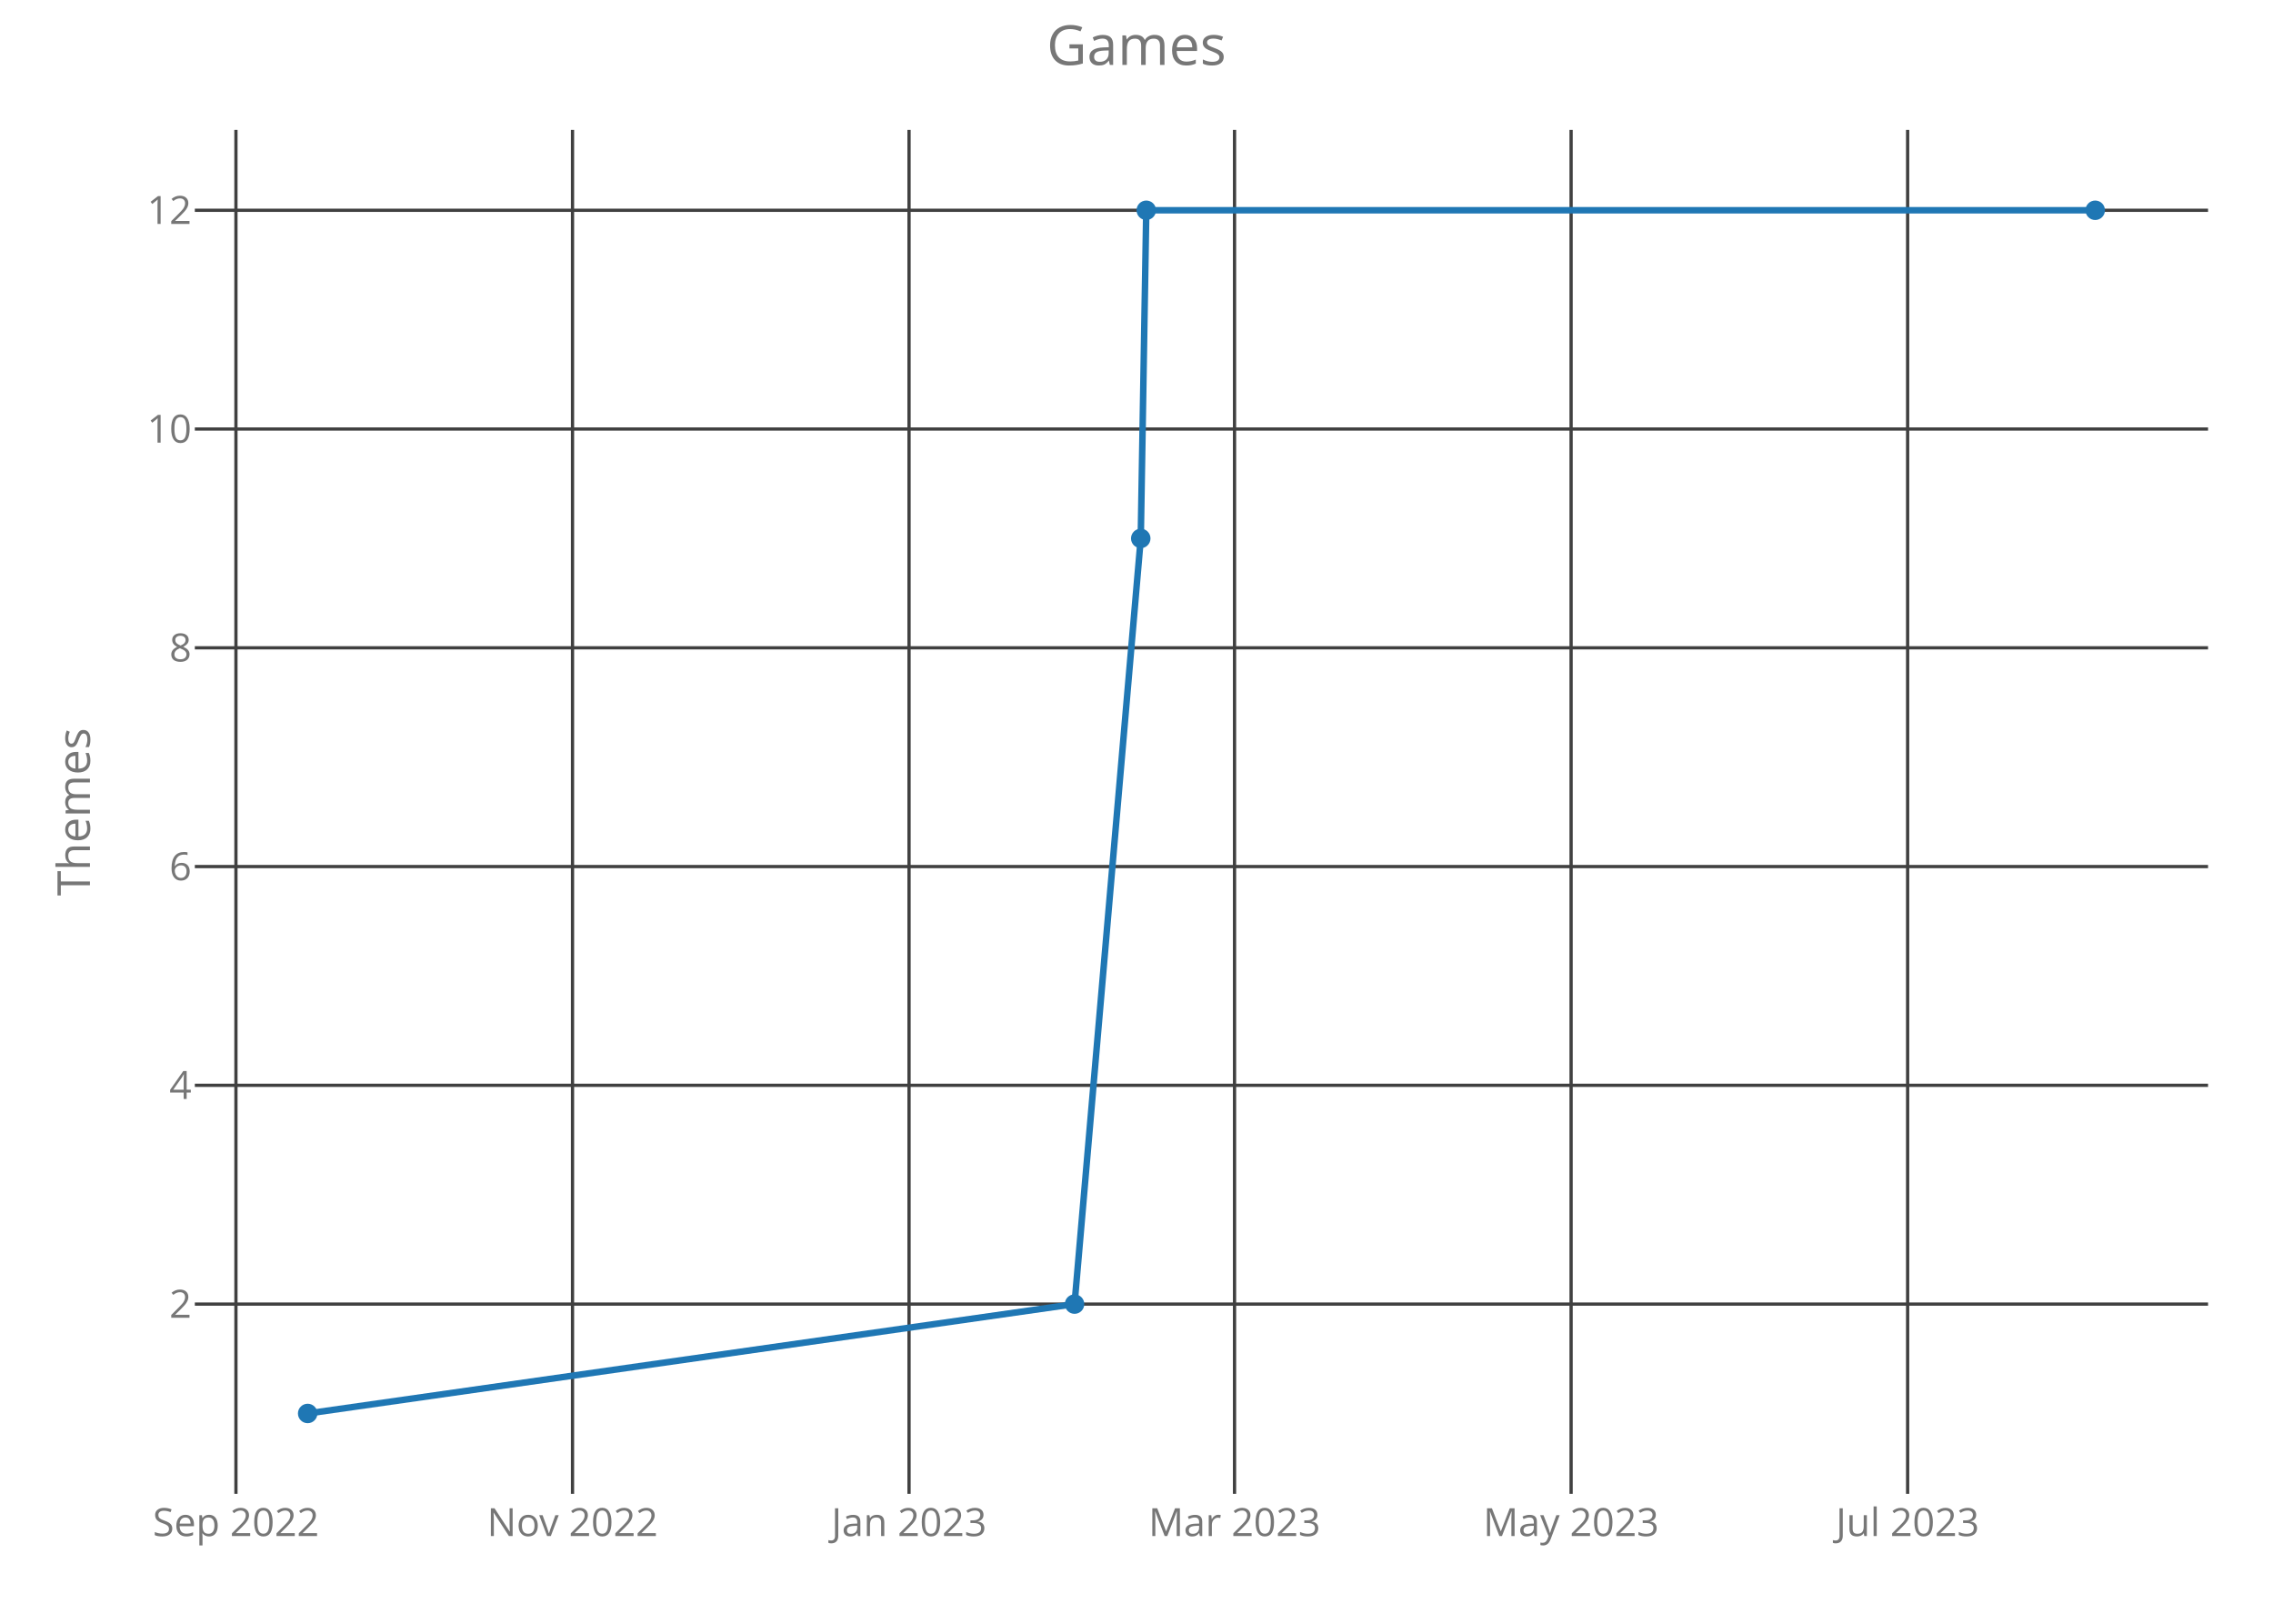
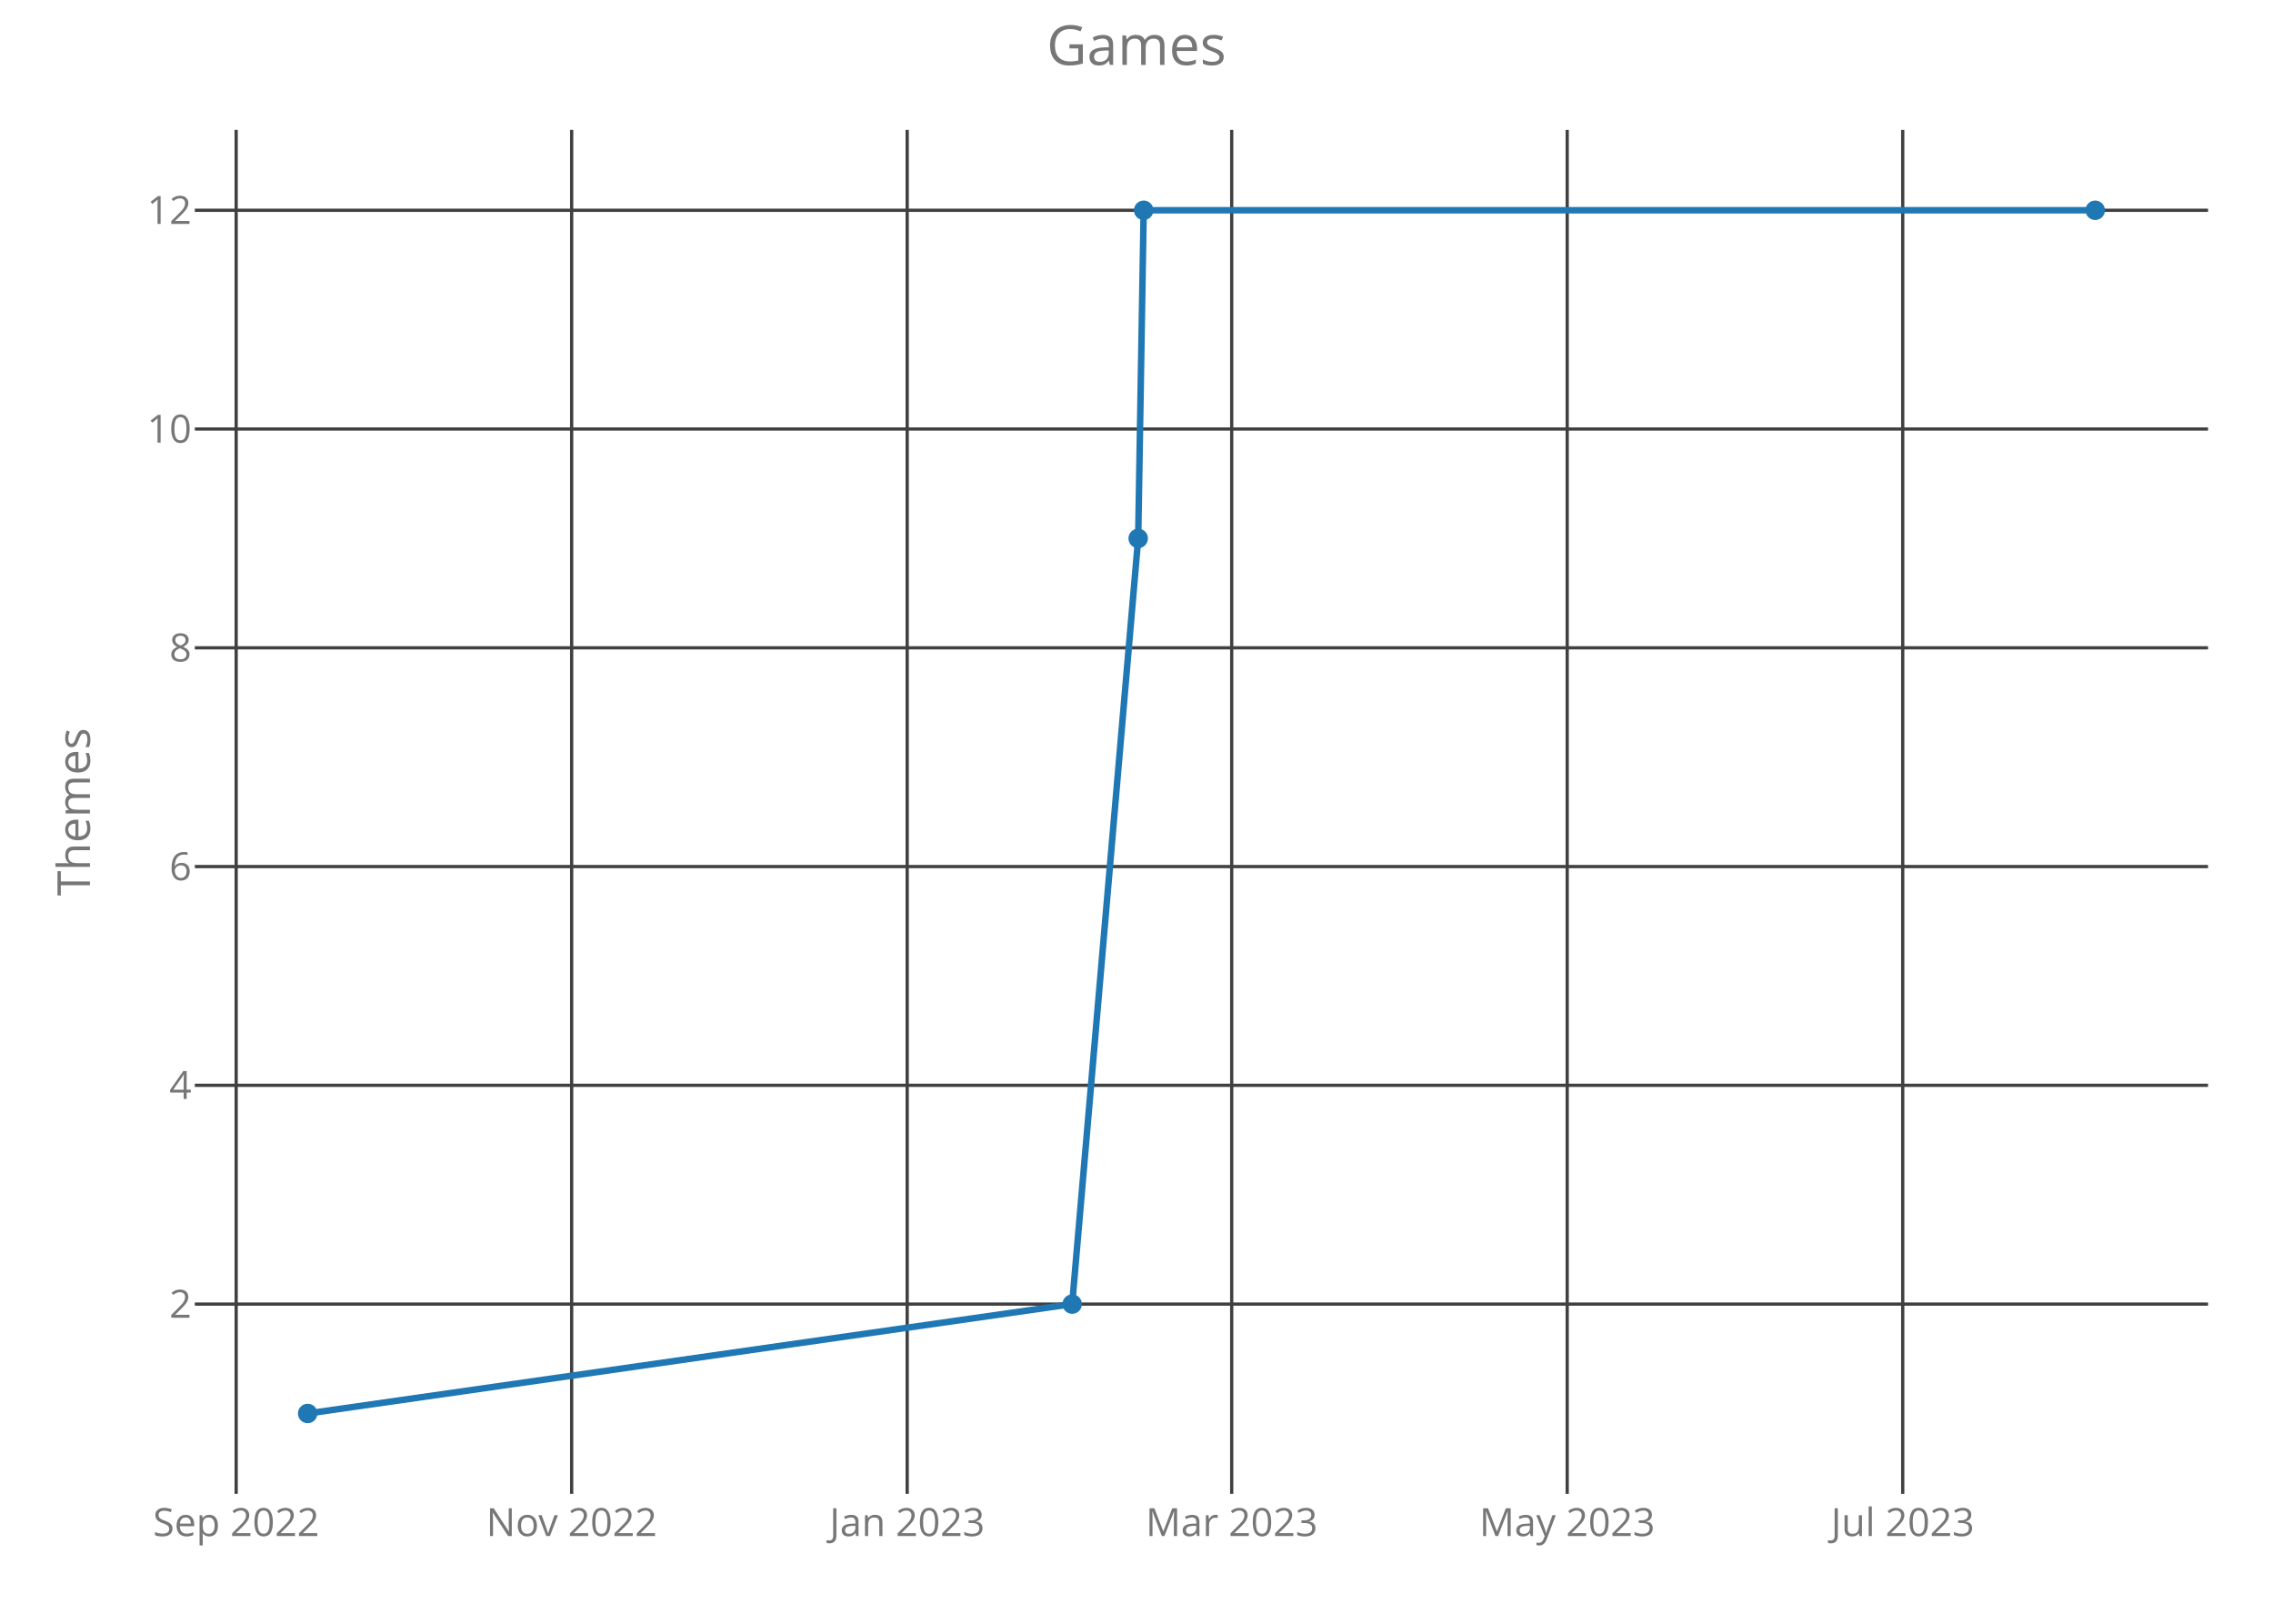
<svg xmlns="http://www.w3.org/2000/svg" class="main-svg" width="700" height="500" style="" viewBox="0 0 700 500">
  <rect x="0" y="0" width="700" height="500" style="fill: rgb(0, 0, 0); fill-opacity: 0;" />
-   <defs id="defs-f72ec3">
+   <defs id="defs-52d6db">
    <g class="clips">
-       <clipPath id="clipf72ec3xyplot" class="plotclip">
+       <clipPath id="clip52d6dbxyplot" class="plotclip">
        <rect width="620" height="420" />
      </clipPath>
-       <clipPath class="axesclip" id="clipf72ec3x">
+       <clipPath class="axesclip" id="clip52d6dbx">
        <rect x="60" y="0" width="620" height="500" />
      </clipPath>
-       <clipPath class="axesclip" id="clipf72ec3y">
+       <clipPath class="axesclip" id="clip52d6dby">
        <rect x="0" y="40" width="700" height="420" />
      </clipPath>
-       <clipPath class="axesclip" id="clipf72ec3xy">
+       <clipPath class="axesclip" id="clip52d6dbxy">
        <rect x="60" y="40" width="620" height="420" />
      </clipPath>
    </g>
    <g class="gradients" />
  </defs>
  <g class="bglayer">
    <rect class="bg" x="60" y="40" width="620" height="420" style="fill: rgb(0, 0, 0); fill-opacity: 0; stroke-width: 0;" />
  </g>
  <g class="layer-below">
    <g class="imagelayer" />
    <g class="shapelayer" />
  </g>
  <g class="cartesianlayer">
    <g class="subplot xy">
      <g class="layer-subplot">
        <g class="shapelayer" />
        <g class="imagelayer" />
      </g>
      <g class="gridlayer">
        <g class="x">
-           <path class="xgrid crisp" transform="translate(72.66,0)" d="M0,40v420" style="stroke: rgb(64, 64, 64); stroke-opacity: 1; stroke-width: 1px;" />
-           <path class="xgrid crisp" transform="translate(176.31,0)" d="M0,40v420" style="stroke: rgb(64, 64, 64); stroke-opacity: 1; stroke-width: 1px;" />
-           <path class="xgrid crisp" transform="translate(279.95,0)" d="M0,40v420" style="stroke: rgb(64, 64, 64); stroke-opacity: 1; stroke-width: 1px;" />
-           <path class="xgrid crisp" transform="translate(380.19,0)" d="M0,40v420" style="stroke: rgb(64, 64, 64); stroke-opacity: 1; stroke-width: 1px;" />
-           <path class="xgrid crisp" transform="translate(483.84,0)" d="M0,40v420" style="stroke: rgb(64, 64, 64); stroke-opacity: 1; stroke-width: 1px;" />
-           <path class="xgrid crisp" transform="translate(587.48,0)" d="M0,40v420" style="stroke: rgb(64, 64, 64); stroke-opacity: 1; stroke-width: 1px;" />
+           <path class="xgrid crisp" transform="translate(72.73,0)" d="M0,40v420" style="stroke: rgb(64, 64, 64); stroke-opacity: 1; stroke-width: 1px;" />
+           <path class="xgrid crisp" transform="translate(176.05,0)" d="M0,40v420" style="stroke: rgb(64, 64, 64); stroke-opacity: 1; stroke-width: 1px;" />
+           <path class="xgrid crisp" transform="translate(279.38,0)" d="M0,40v420" style="stroke: rgb(64, 64, 64); stroke-opacity: 1; stroke-width: 1px;" />
+           <path class="xgrid crisp" transform="translate(379.32,0)" d="M0,40v420" style="stroke: rgb(64, 64, 64); stroke-opacity: 1; stroke-width: 1px;" />
+           <path class="xgrid crisp" transform="translate(482.64,0)" d="M0,40v420" style="stroke: rgb(64, 64, 64); stroke-opacity: 1; stroke-width: 1px;" />
+           <path class="xgrid crisp" transform="translate(585.97,0)" d="M0,40v420" style="stroke: rgb(64, 64, 64); stroke-opacity: 1; stroke-width: 1px;" />
        </g>
        <g class="y">
          <path class="ygrid crisp" transform="translate(0,401.57)" d="M60,0h620" style="stroke: rgb(64, 64, 64); stroke-opacity: 1; stroke-width: 1px;" />
          <path class="ygrid crisp" transform="translate(0,334.2)" d="M60,0h620" style="stroke: rgb(64, 64, 64); stroke-opacity: 1; stroke-width: 1px;" />
          <path class="ygrid crisp" transform="translate(0,266.84)" d="M60,0h620" style="stroke: rgb(64, 64, 64); stroke-opacity: 1; stroke-width: 1px;" />
          <path class="ygrid crisp" transform="translate(0,199.48)" d="M60,0h620" style="stroke: rgb(64, 64, 64); stroke-opacity: 1; stroke-width: 1px;" />
          <path class="ygrid crisp" transform="translate(0,132.11)" d="M60,0h620" style="stroke: rgb(64, 64, 64); stroke-opacity: 1; stroke-width: 1px;" />
          <path class="ygrid crisp" transform="translate(0,64.75)" d="M60,0h620" style="stroke: rgb(64, 64, 64); stroke-opacity: 1; stroke-width: 1px;" />
        </g>
      </g>
      <g class="zerolinelayer" />
      <path class="xlines-below crisp" d="M0,0" style="fill: none;" />
      <path class="ylines-below crisp" d="M0,0" style="fill: none;" />
      <g class="overlines-below" />
      <g class="xaxislayer-below">
        <g class="xtick">
-           <text text-anchor="middle" x="0" y="473" transform="translate(72.66,0)" style="font-family: 'Open Sans'; font-size: 12px; fill: rgb(119, 119, 119); fill-opacity: 1; white-space: pre;">Sep 2022</text>
+           <text text-anchor="middle" x="0" y="473" transform="translate(72.73,0)" style="font-family: 'Open Sans'; font-size: 12px; fill: rgb(119, 119, 119); fill-opacity: 1; white-space: pre;">Sep 2022</text>
        </g>
        <g class="xtick">
-           <text text-anchor="middle" x="0" y="473" transform="translate(176.31,0)" style="font-family: 'Open Sans'; font-size: 12px; fill: rgb(119, 119, 119); fill-opacity: 1; white-space: pre;">Nov 2022</text>
+           <text text-anchor="middle" x="0" y="473" transform="translate(176.05,0)" style="font-family: 'Open Sans'; font-size: 12px; fill: rgb(119, 119, 119); fill-opacity: 1; white-space: pre;">Nov 2022</text>
        </g>
        <g class="xtick">
-           <text text-anchor="middle" x="0" y="473" transform="translate(279.95,0)" style="font-family: 'Open Sans'; font-size: 12px; fill: rgb(119, 119, 119); fill-opacity: 1; white-space: pre;">Jan 2023</text>
+           <text text-anchor="middle" x="0" y="473" transform="translate(279.38,0)" style="font-family: 'Open Sans'; font-size: 12px; fill: rgb(119, 119, 119); fill-opacity: 1; white-space: pre;">Jan 2023</text>
        </g>
        <g class="xtick">
-           <text text-anchor="middle" x="0" y="473" transform="translate(380.19,0)" style="font-family: 'Open Sans'; font-size: 12px; fill: rgb(119, 119, 119); fill-opacity: 1; white-space: pre;">Mar 2023</text>
+           <text text-anchor="middle" x="0" y="473" transform="translate(379.32,0)" style="font-family: 'Open Sans'; font-size: 12px; fill: rgb(119, 119, 119); fill-opacity: 1; white-space: pre;">Mar 2023</text>
        </g>
        <g class="xtick">
-           <text text-anchor="middle" x="0" y="473" transform="translate(483.84,0)" style="font-family: 'Open Sans'; font-size: 12px; fill: rgb(119, 119, 119); fill-opacity: 1; white-space: pre;">May 2023</text>
+           <text text-anchor="middle" x="0" y="473" transform="translate(482.64,0)" style="font-family: 'Open Sans'; font-size: 12px; fill: rgb(119, 119, 119); fill-opacity: 1; white-space: pre;">May 2023</text>
        </g>
        <g class="xtick">
-           <text text-anchor="middle" x="0" y="473" transform="translate(587.48,0)" style="font-family: 'Open Sans'; font-size: 12px; fill: rgb(119, 119, 119); fill-opacity: 1; white-space: pre;">Jul 2023</text>
+           <text text-anchor="middle" x="0" y="473" transform="translate(585.97,0)" style="font-family: 'Open Sans'; font-size: 12px; fill: rgb(119, 119, 119); fill-opacity: 1; white-space: pre;">Jul 2023</text>
        </g>
      </g>
      <g class="yaxislayer-below">
        <g class="ytick">
          <text text-anchor="end" x="59" y="4.2" transform="translate(0,401.57)" style="font-family: 'Open Sans'; font-size: 12px; fill: rgb(119, 119, 119); fill-opacity: 1; white-space: pre;">2</text>
        </g>
        <g class="ytick">
          <text text-anchor="end" x="59" y="4.2" transform="translate(0,334.2)" style="font-family: 'Open Sans'; font-size: 12px; fill: rgb(119, 119, 119); fill-opacity: 1; white-space: pre;">4</text>
        </g>
        <g class="ytick">
          <text text-anchor="end" x="59" y="4.2" transform="translate(0,266.84)" style="font-family: 'Open Sans'; font-size: 12px; fill: rgb(119, 119, 119); fill-opacity: 1; white-space: pre;">6</text>
        </g>
        <g class="ytick">
          <text text-anchor="end" x="59" y="4.2" transform="translate(0,199.48)" style="font-family: 'Open Sans'; font-size: 12px; fill: rgb(119, 119, 119); fill-opacity: 1; white-space: pre;">8</text>
        </g>
        <g class="ytick">
          <text text-anchor="end" x="59" y="4.2" transform="translate(0,132.11)" style="font-family: 'Open Sans'; font-size: 12px; fill: rgb(119, 119, 119); fill-opacity: 1; white-space: pre;">10</text>
        </g>
        <g class="ytick">
          <text text-anchor="end" x="59" y="4.2" transform="translate(0,64.75)" style="font-family: 'Open Sans'; font-size: 12px; fill: rgb(119, 119, 119); fill-opacity: 1; white-space: pre;">12</text>
        </g>
      </g>
      <g class="overaxes-below" />
-       <g class="plot" transform="translate(60,40)" clip-path="url('#clipf72ec3xyplot')">
+       <g class="plot" transform="translate(60,40)" clip-path="url('#clip52d6dbxyplot')">
        <g class="scatterlayer mlayer">
-           <g class="trace scatter trace7c912b" style="stroke-miterlimit: 2; opacity: 1;">
+           <g class="trace scatter trace9d217d" style="stroke-miterlimit: 2; opacity: 1;">
            <g class="fills" />
            <g class="errorbars" />
            <g class="lines">
-               <path class="js-line" d="M34.75,395.25L270.92,361.57L291.31,125.8L293.01,24.75L585.25,24.75" style="vector-effect: non-scaling-stroke; fill: none; stroke: rgb(31, 119, 180); stroke-opacity: 1; stroke-width: 2px; opacity: 1;" />
+               <path class="js-line" d="M34.75,395.25L270.19,361.57L290.52,125.8L292.21,24.75L585.25,24.75" style="vector-effect: non-scaling-stroke; fill: none; stroke: rgb(31, 119, 180); stroke-opacity: 1; stroke-width: 2px; opacity: 1;" />
            </g>
            <g class="points">
              <path class="point" transform="translate(34.75,395.25)" d="M3,0A3,3 0 1,1 0,-3A3,3 0 0,1 3,0Z" style="opacity: 1; stroke-width: 0px; fill: rgb(31, 119, 180); fill-opacity: 1;" />
-               <path class="point" transform="translate(270.92,361.57)" d="M3,0A3,3 0 1,1 0,-3A3,3 0 0,1 3,0Z" style="opacity: 1; stroke-width: 0px; fill: rgb(31, 119, 180); fill-opacity: 1;" />
-               <path class="point" transform="translate(291.31,125.8)" d="M3,0A3,3 0 1,1 0,-3A3,3 0 0,1 3,0Z" style="opacity: 1; stroke-width: 0px; fill: rgb(31, 119, 180); fill-opacity: 1;" />
-               <path class="point" transform="translate(293.01,24.75)" d="M3,0A3,3 0 1,1 0,-3A3,3 0 0,1 3,0Z" style="opacity: 1; stroke-width: 0px; fill: rgb(31, 119, 180); fill-opacity: 1;" />
+               <path class="point" transform="translate(270.19,361.57)" d="M3,0A3,3 0 1,1 0,-3A3,3 0 0,1 3,0Z" style="opacity: 1; stroke-width: 0px; fill: rgb(31, 119, 180); fill-opacity: 1;" />
+               <path class="point" transform="translate(290.52,125.8)" d="M3,0A3,3 0 1,1 0,-3A3,3 0 0,1 3,0Z" style="opacity: 1; stroke-width: 0px; fill: rgb(31, 119, 180); fill-opacity: 1;" />
+               <path class="point" transform="translate(292.21,24.75)" d="M3,0A3,3 0 1,1 0,-3A3,3 0 0,1 3,0Z" style="opacity: 1; stroke-width: 0px; fill: rgb(31, 119, 180); fill-opacity: 1;" />
              <path class="point" transform="translate(585.25,24.75)" d="M3,0A3,3 0 1,1 0,-3A3,3 0 0,1 3,0Z" style="opacity: 1; stroke-width: 0px; fill: rgb(31, 119, 180); fill-opacity: 1;" />
            </g>
            <g class="text" />
          </g>
        </g>
      </g>
      <g class="overplot" />
      <path class="xlines-above" />
      <path class="ylines-above" />
      <g class="overlines-above" />
      <g class="xaxislayer-above" />
      <g class="yaxislayer-above" />
      <g class="overaxes-above" />
    </g>
  </g>
  <g class="polarlayer" />
  <g class="ternarylayer" />
  <g class="geolayer" />
  <g class="funnelarealayer" />
  <g class="pielayer" />
  <g class="treemaplayer" />
  <g class="sunburstlayer" />
  <g class="glimages" />
-   <defs id="topdefs-f72ec3">
+   <defs id="topdefs-52d6db">
    <g class="clips" />
  </defs>
  <g class="layer-above">
    <g class="imagelayer" />
    <g class="shapelayer" />
  </g>
  <g class="infolayer">
    <g class="g-gtitle">
      <text class="gtitle" x="350" y="20" text-anchor="middle" dy="0em" style="font-family: 'Open Sans'; font-size: 17px; fill: rgb(119, 119, 119); opacity: 1; font-weight: normal; white-space: pre;">Games</text>
    </g>
    <g class="g-xtitle" />
    <g class="g-ytitle">
      <text class="ytitle" transform="rotate(-90,27.7,250)" x="27.7" y="250" text-anchor="middle" style="font-family: 'Open Sans'; font-size: 14px; fill: rgb(119, 119, 119); opacity: 1; font-weight: normal; white-space: pre;">Themes</text>
    </g>
  </g>
</svg>
